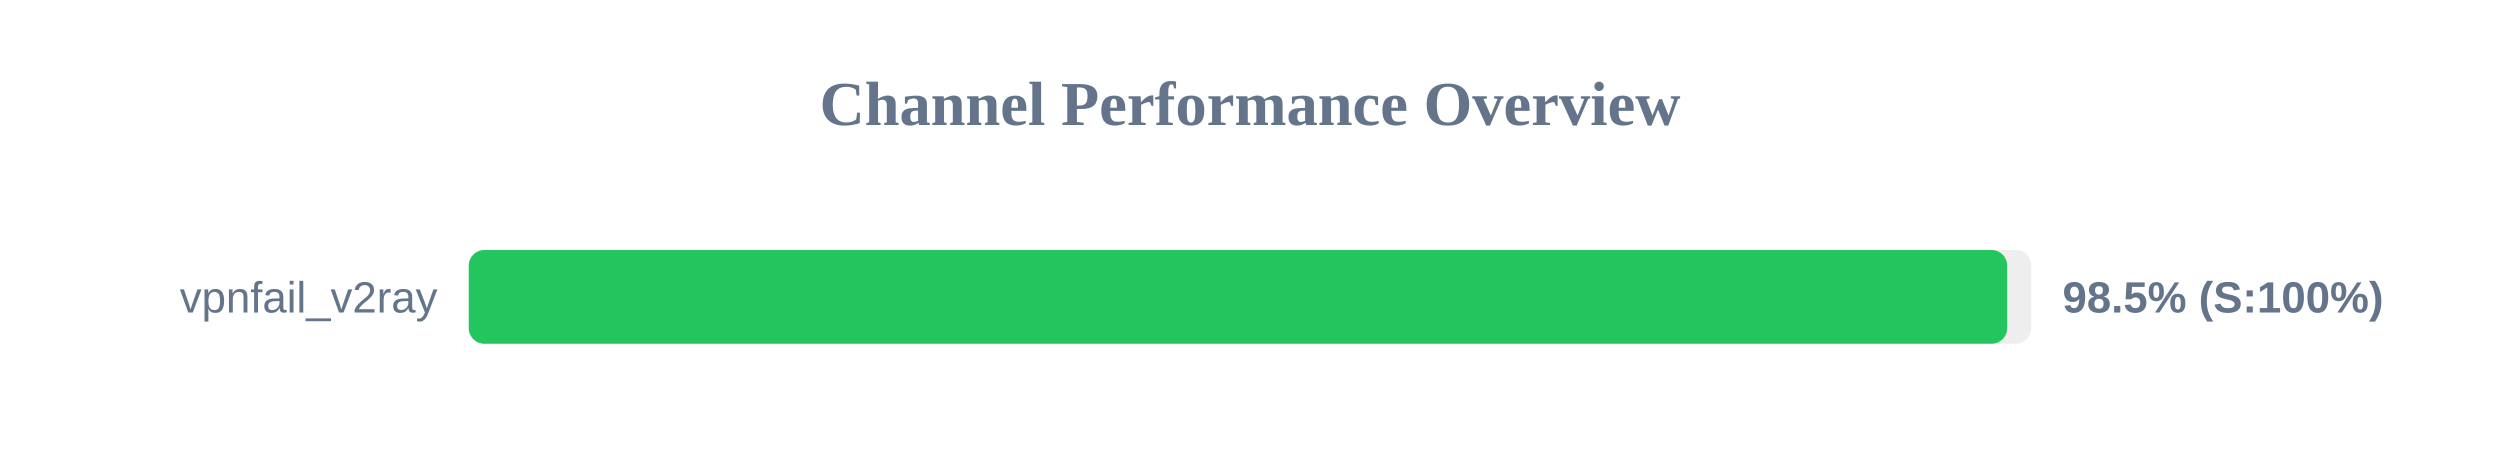
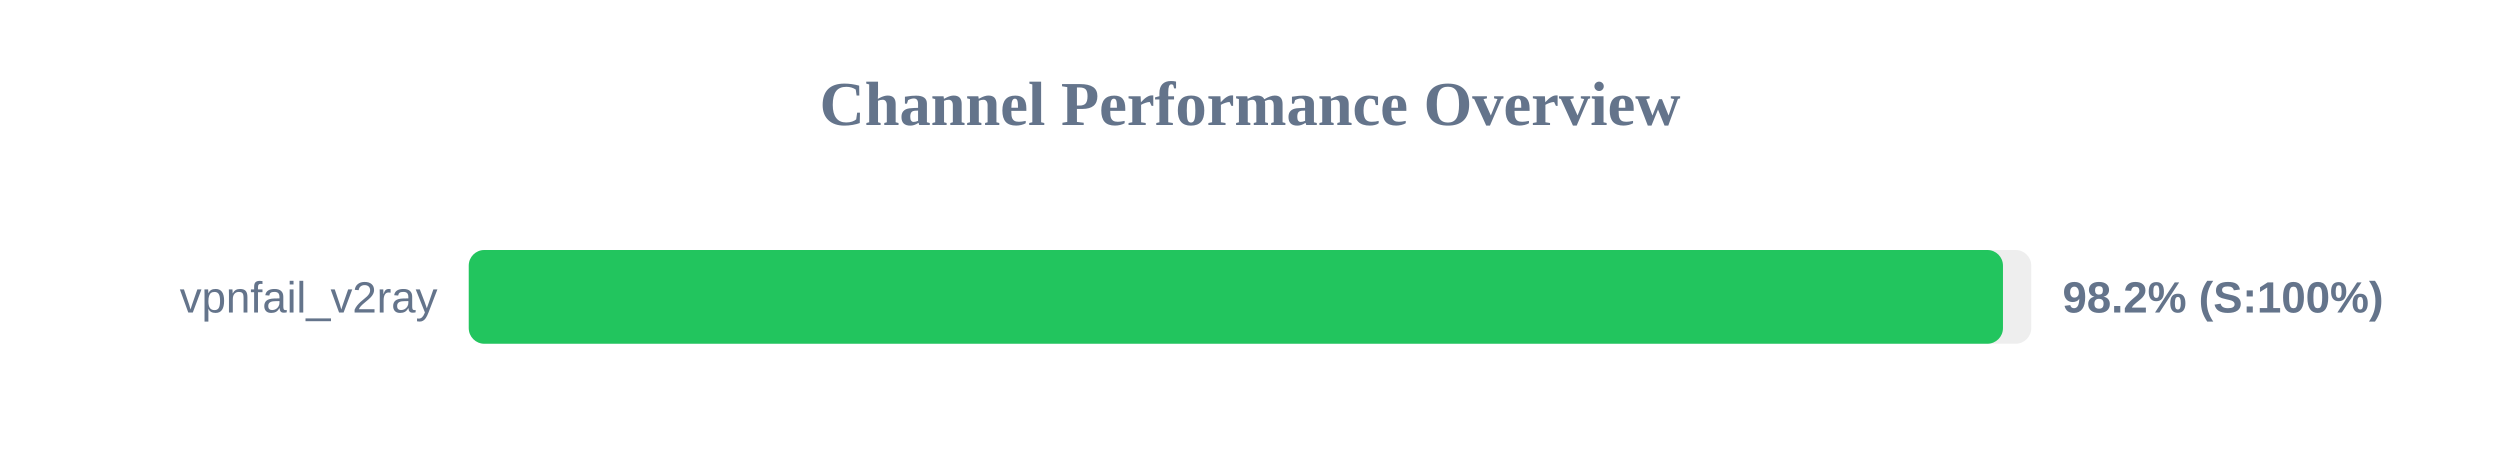
<svg xmlns="http://www.w3.org/2000/svg" width="800" height="150" version="1.1">
  <style>
        .row { font: 14px Arial; fill: #64748b; }
        .score { font: bold 14px Arial; fill: #64748b; }
    </style>
  <text x="400" y="40" text-anchor="middle" font-size="20px" font-weight="bold" fill="#64748b">Channel Performance Overview</text>
  <rect x="150" y="80" width="500" height="30" fill="#eee" rx="5" />
-   <rect x="150" y="80" width="492.3" height="30" fill="#22c55e" rx="5" />
+   <rect x="150" y="80" width="490.95" height="30" fill="#22c55e" rx="5" />
  <text x="140" y="100" text-anchor="end" class="row">vpnfail_v2ray</text>
-   <text x="660" y="100" text-anchor="start" class="score">98.5% (S:100%)</text>
+   <text x="660" y="100" text-anchor="start" class="score">98.2% (S:100%)</text>
</svg>
